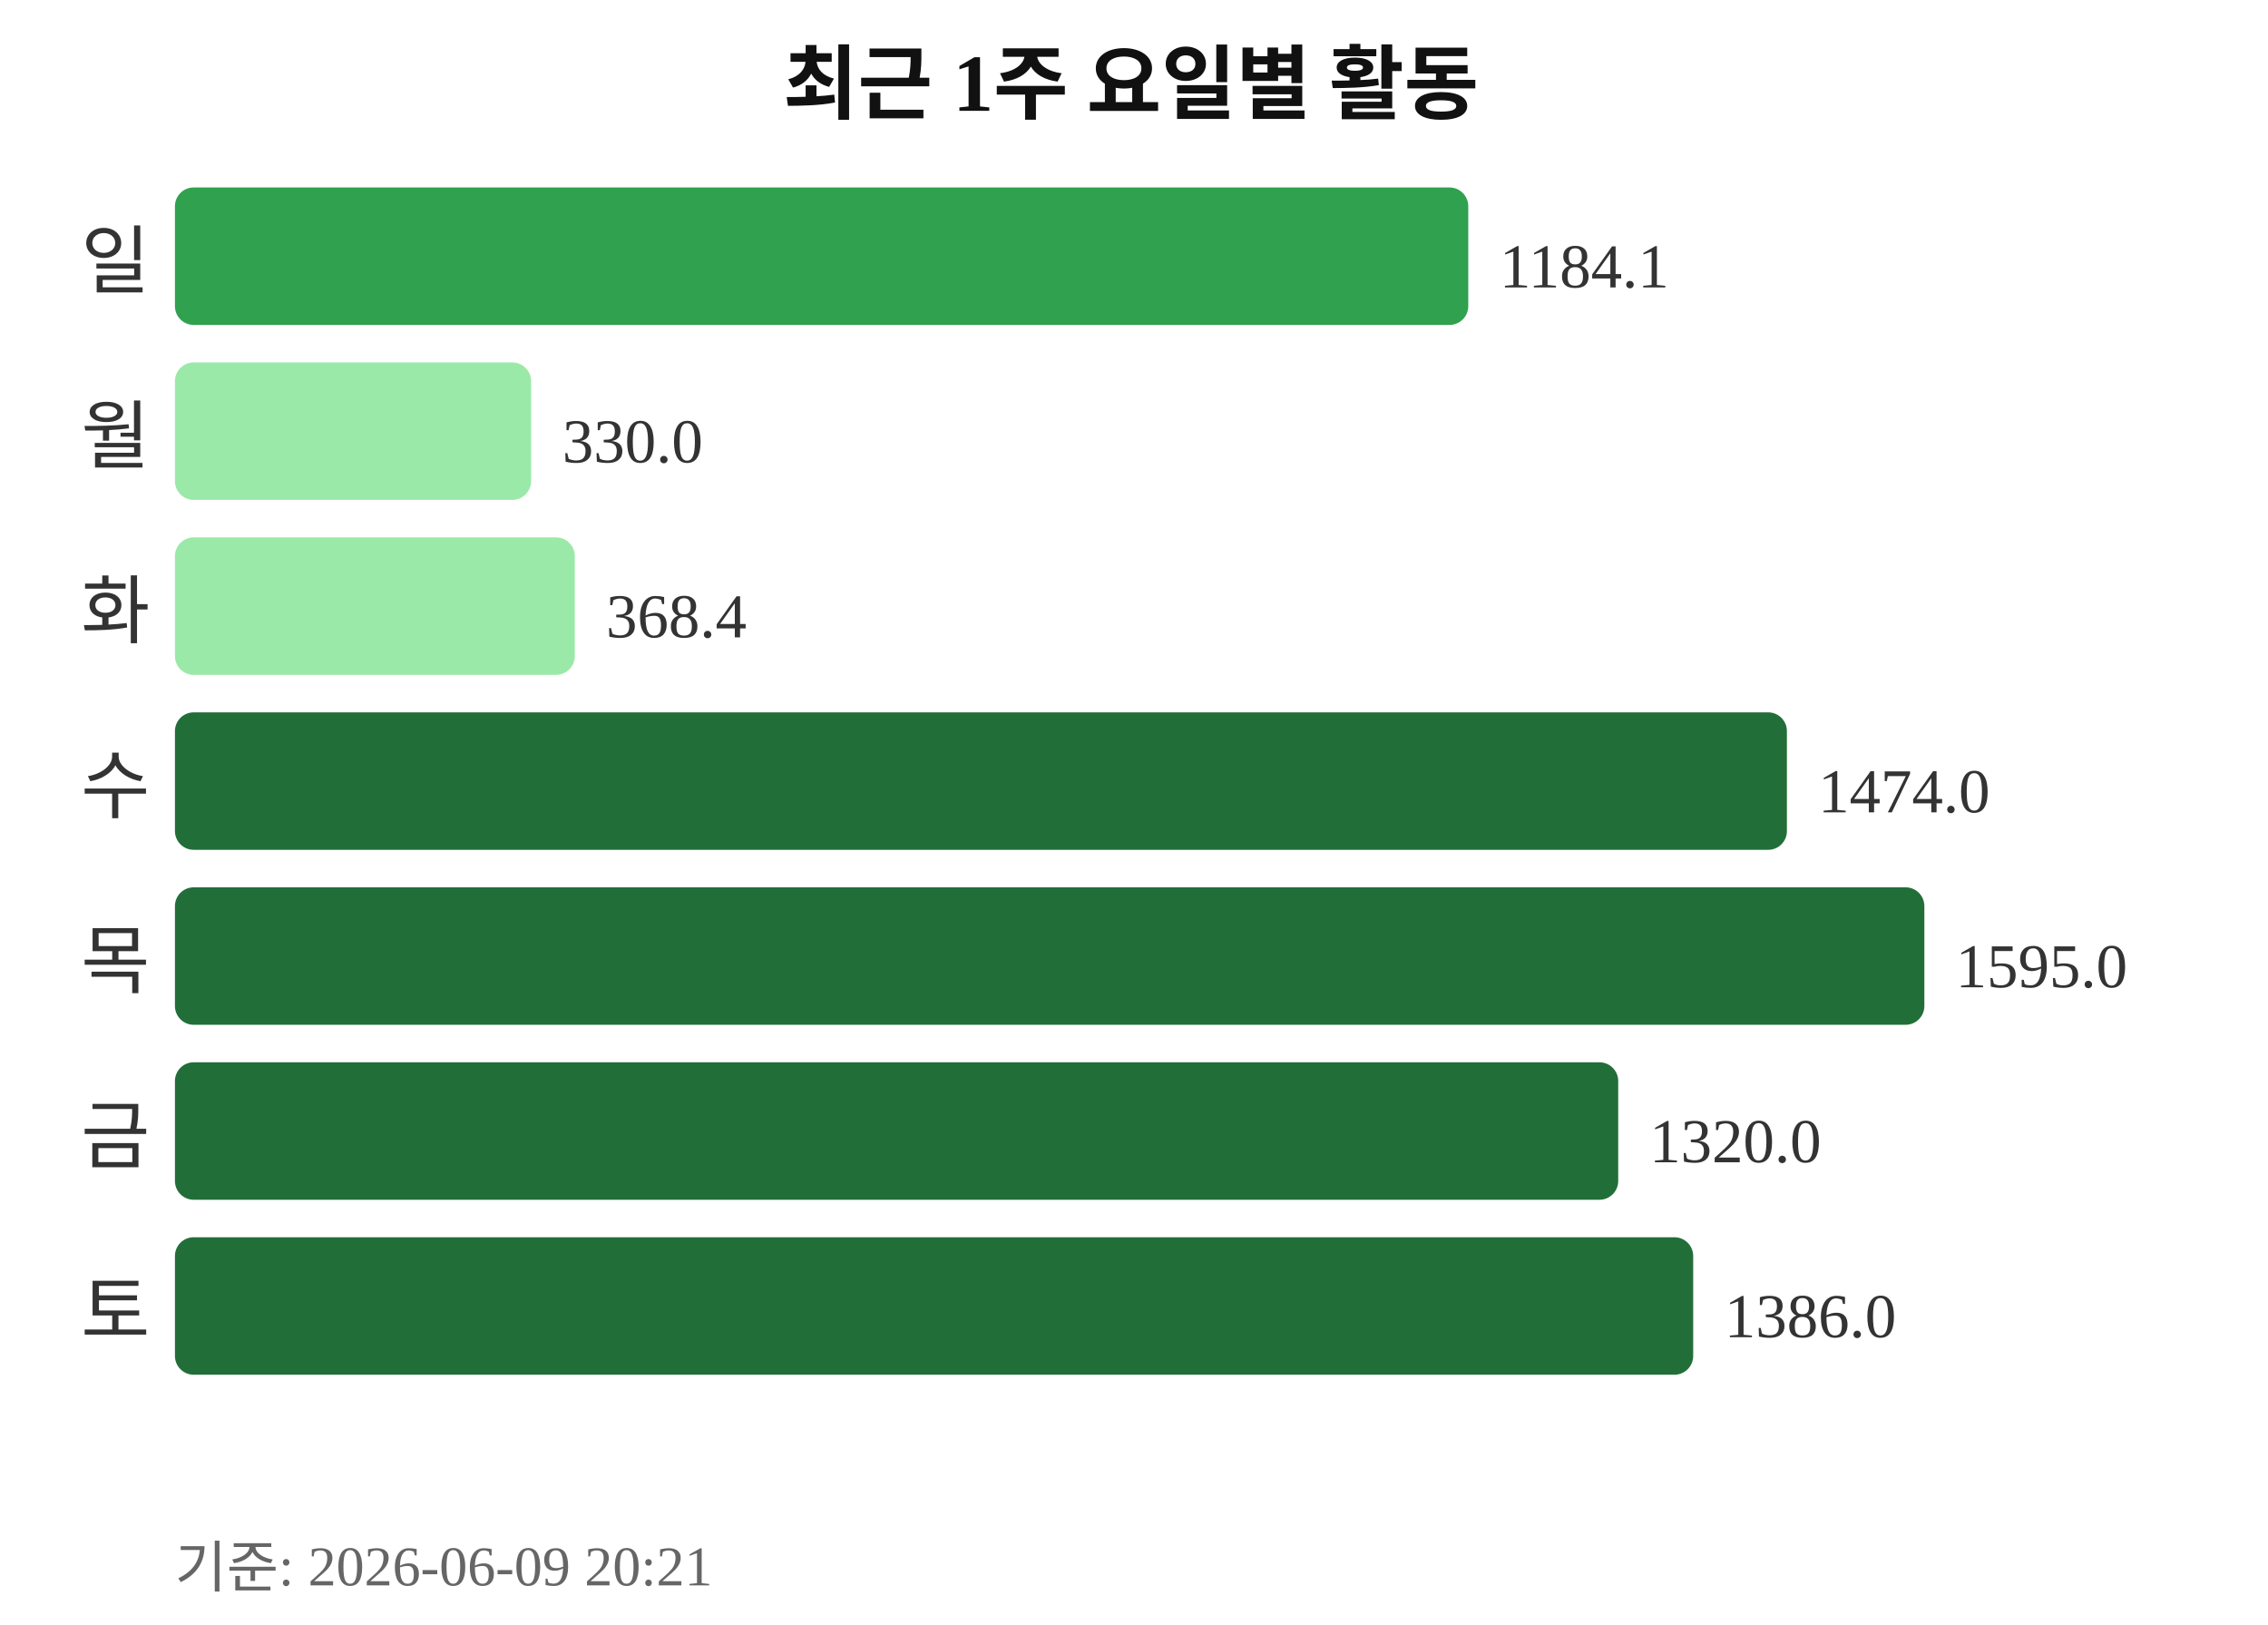
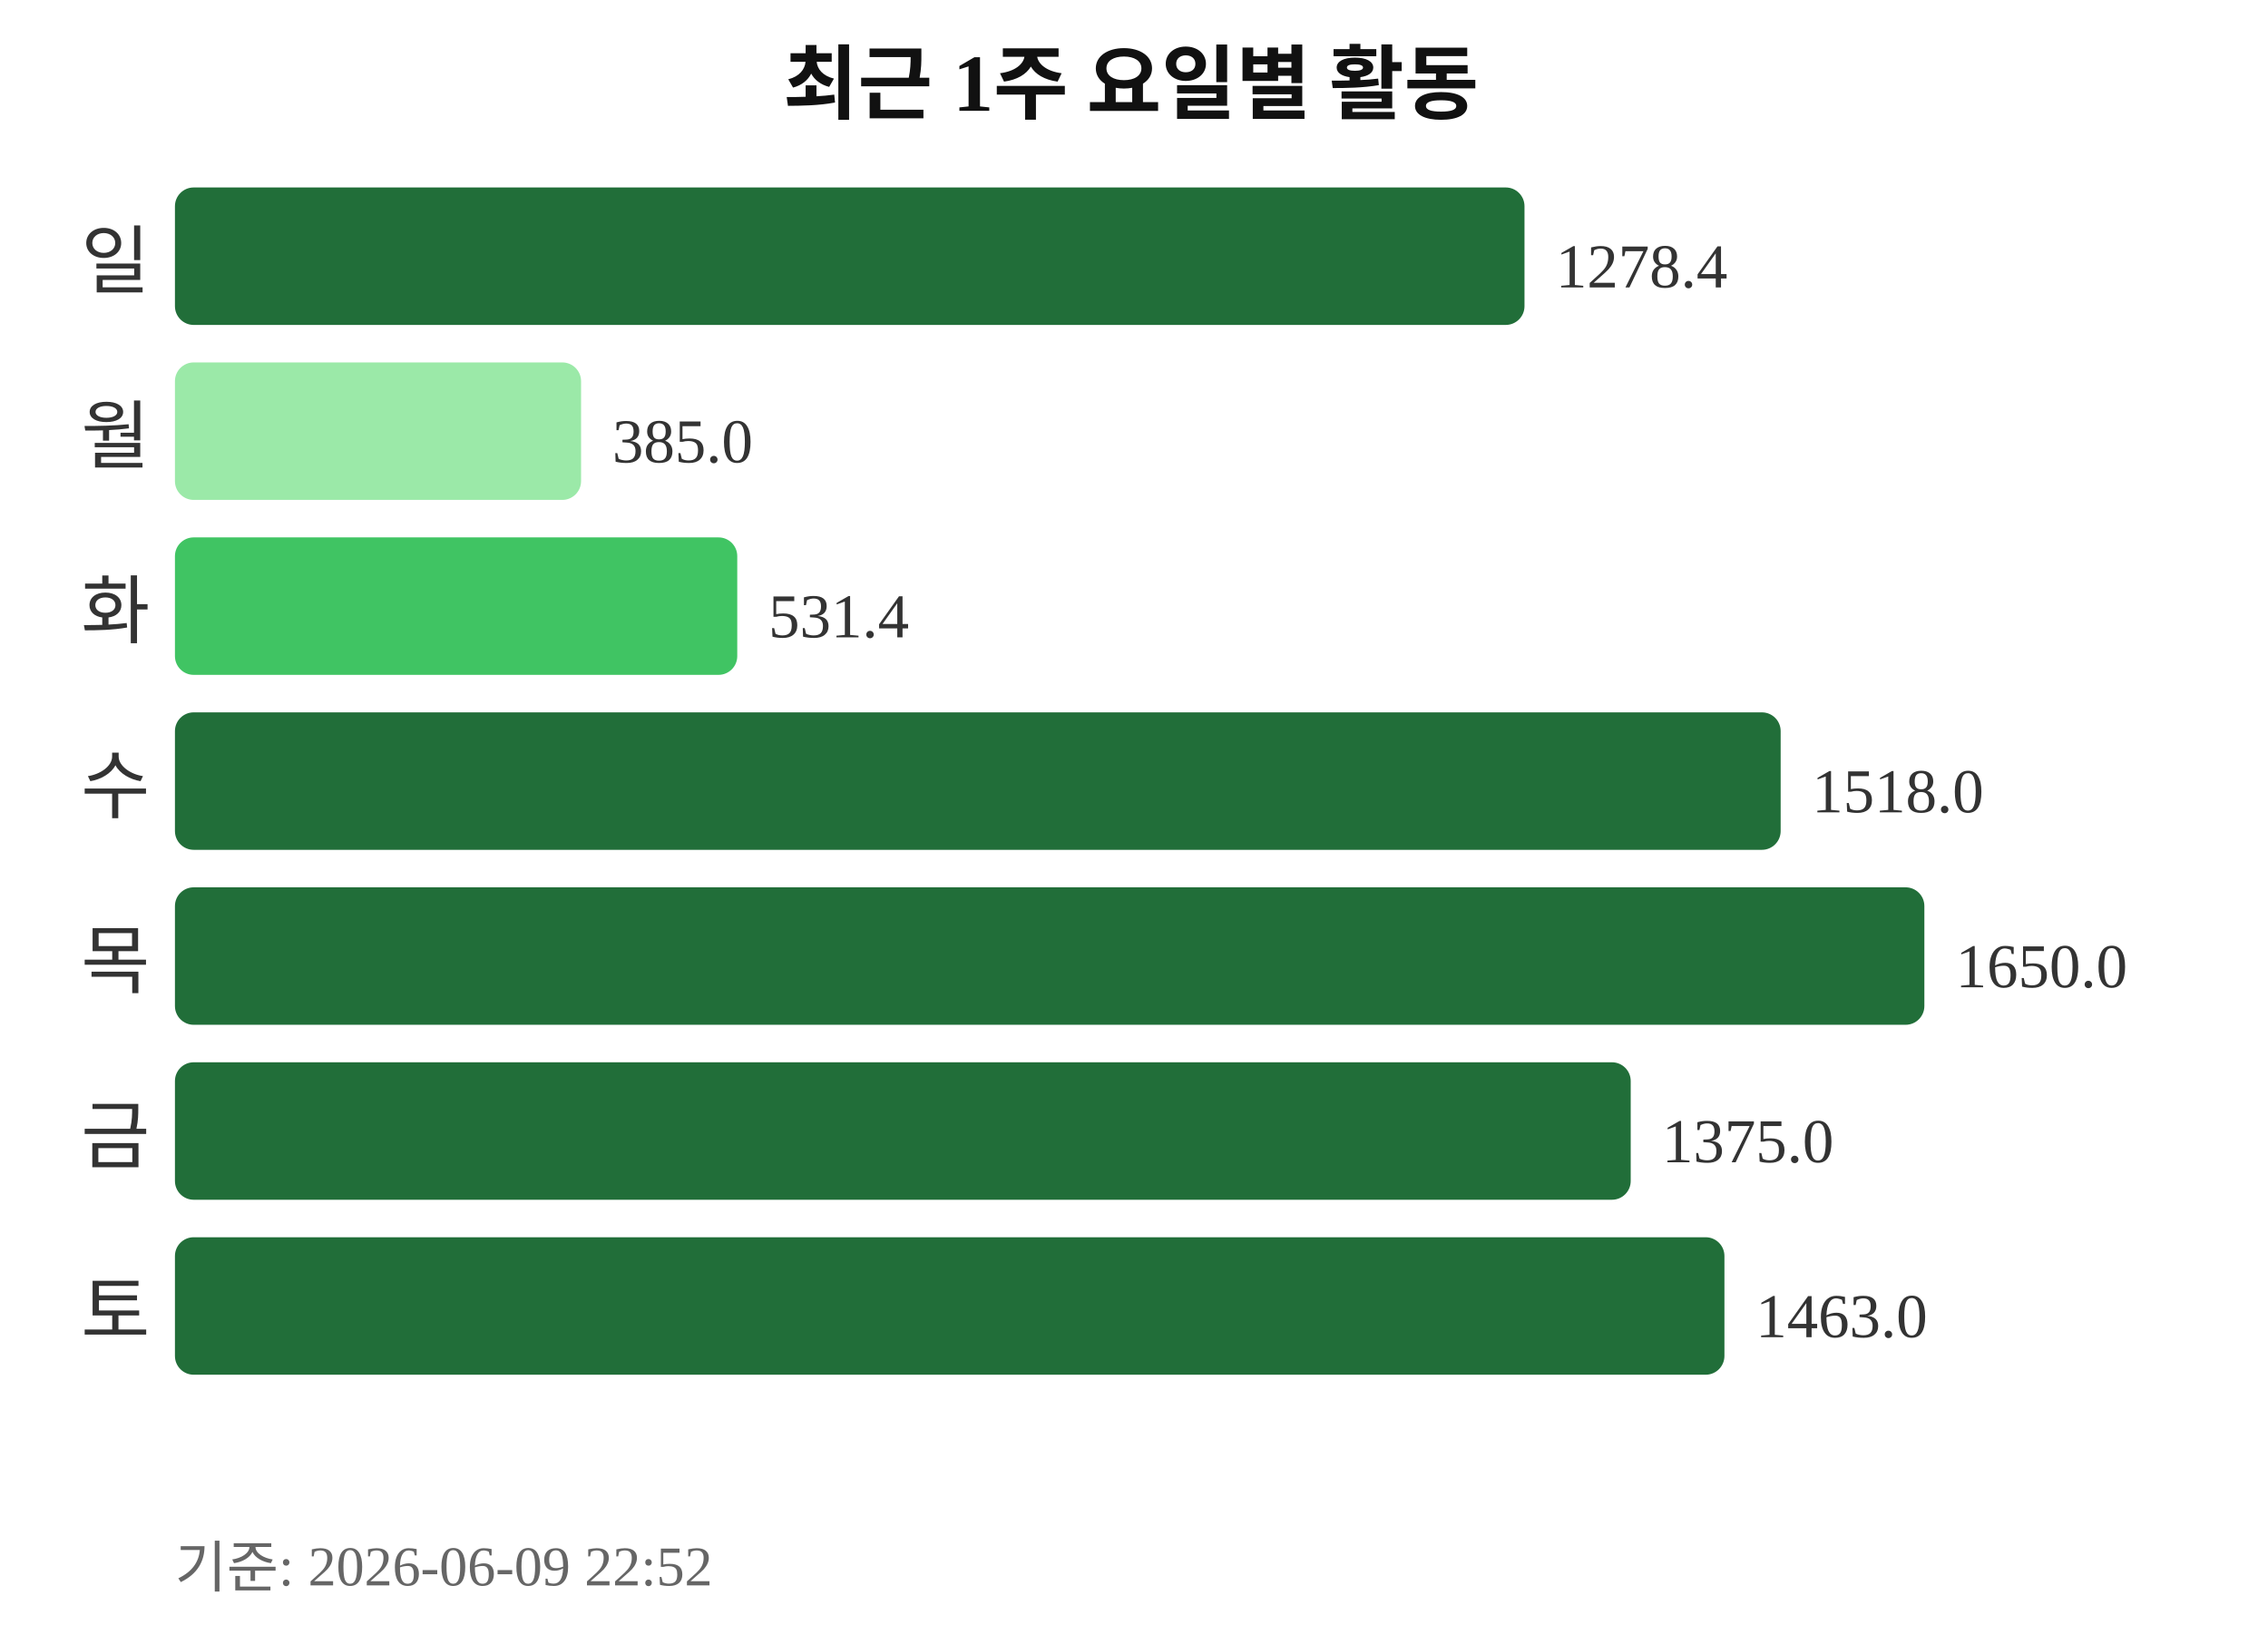
<svg xmlns="http://www.w3.org/2000/svg" width="363" height="260">
  <text x="181" y="18" text-anchor="middle" font-size="13" font-weight="bold" fill="#111111">최근 1주 요일별 활동</text>
  <text x="24" y="46" text-anchor="end" font-size="12" fill="#333333">일</text>
-   <rect x="28" y="30" width="207" height="22" rx="3" fill="#30a14e" />
-   <text x="240" y="46" font-size="10" fill="#333333">1184.1</text>
+   <rect x="28" y="30" width="216" height="22" rx="3" fill="#216e39" />
+   <text x="249" y="46" font-size="10" fill="#333333">1278.4</text>
  <text x="24" y="74" text-anchor="end" font-size="12" fill="#333333">월</text>
-   <rect x="28" y="58" width="57" height="22" rx="3" fill="#9be9a8" />
-   <text x="90" y="74" font-size="10" fill="#333333">330.0</text>
+   <rect x="28" y="58" width="65" height="22" rx="3" fill="#9be9a8" />
+   <text x="98" y="74" font-size="10" fill="#333333">385.0</text>
  <text x="24" y="102" text-anchor="end" font-size="12" fill="#333333">화</text>
-   <rect x="28" y="86" width="64" height="22" rx="3" fill="#9be9a8" />
-   <text x="97" y="102" font-size="10" fill="#333333">368.4</text>
+   <rect x="28" y="86" width="90" height="22" rx="3" fill="#40c463" />
+   <text x="123" y="102" font-size="10" fill="#333333">531.4</text>
  <text x="24" y="130" text-anchor="end" font-size="12" fill="#333333">수</text>
-   <rect x="28" y="114" width="258" height="22" rx="3" fill="#216e39" />
-   <text x="291" y="130" font-size="10" fill="#333333">1474.0</text>
+   <rect x="28" y="114" width="257" height="22" rx="3" fill="#216e39" />
+   <text x="290" y="130" font-size="10" fill="#333333">1518.0</text>
  <text x="24" y="158" text-anchor="end" font-size="12" fill="#333333">목</text>
  <rect x="28" y="142" width="280" height="22" rx="3" fill="#216e39" />
-   <text x="313" y="158" font-size="10" fill="#333333">1595.0</text>
+   <text x="313" y="158" font-size="10" fill="#333333">1650.0</text>
  <text x="24" y="186" text-anchor="end" font-size="12" fill="#333333">금</text>
-   <rect x="28" y="170" width="231" height="22" rx="3" fill="#216e39" />
-   <text x="264" y="186" font-size="10" fill="#333333">1320.0</text>
+   <rect x="28" y="170" width="233" height="22" rx="3" fill="#216e39" />
+   <text x="266" y="186" font-size="10" fill="#333333">1375.0</text>
  <text x="24" y="214" text-anchor="end" font-size="12" fill="#333333">토</text>
-   <rect x="28" y="198" width="243" height="22" rx="3" fill="#216e39" />
-   <text x="276" y="214" font-size="10" fill="#333333">1386.0</text>
-   <text x="28" y="254" font-size="9" fill="#666666">기준: 2026-06-09 20:21</text>
+   <rect x="28" y="198" width="248" height="22" rx="3" fill="#216e39" />
+   <text x="281" y="214" font-size="10" fill="#333333">1463.0</text>
+   <text x="28" y="254" font-size="9" fill="#666666">기준: 2026-06-09 22:52</text>
</svg>
